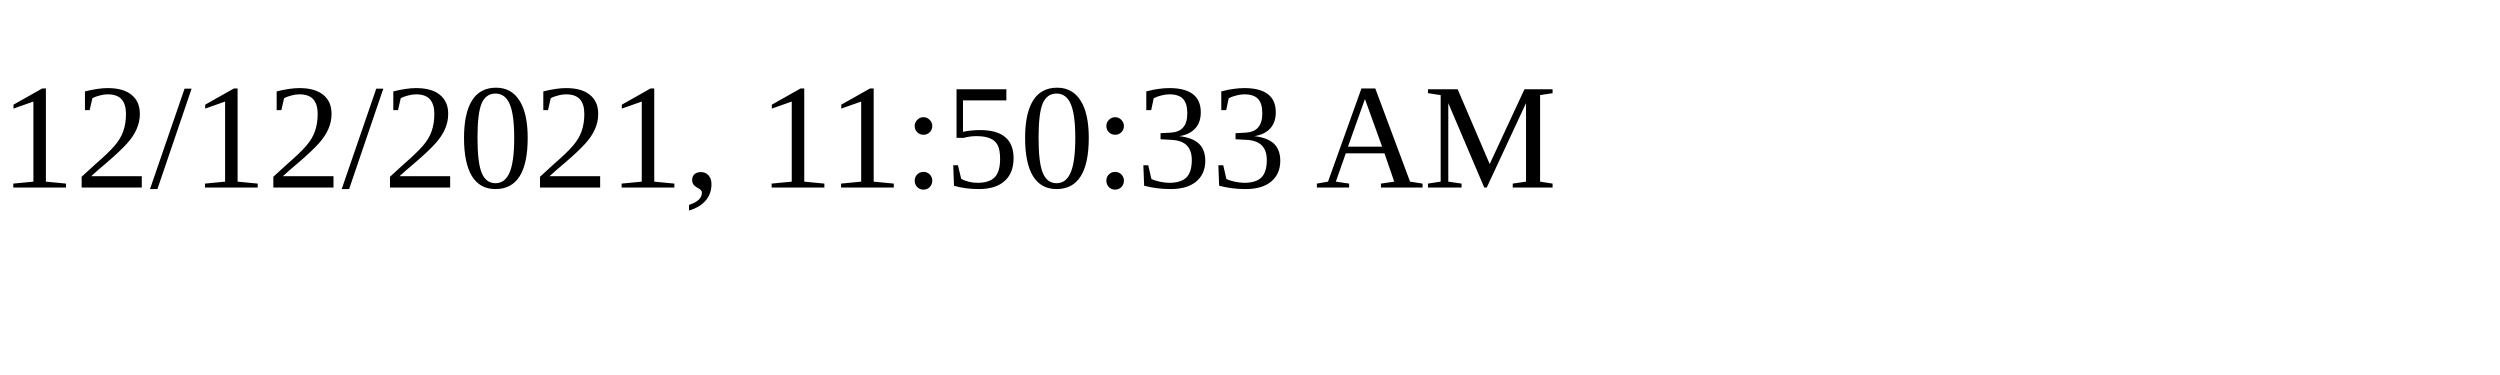
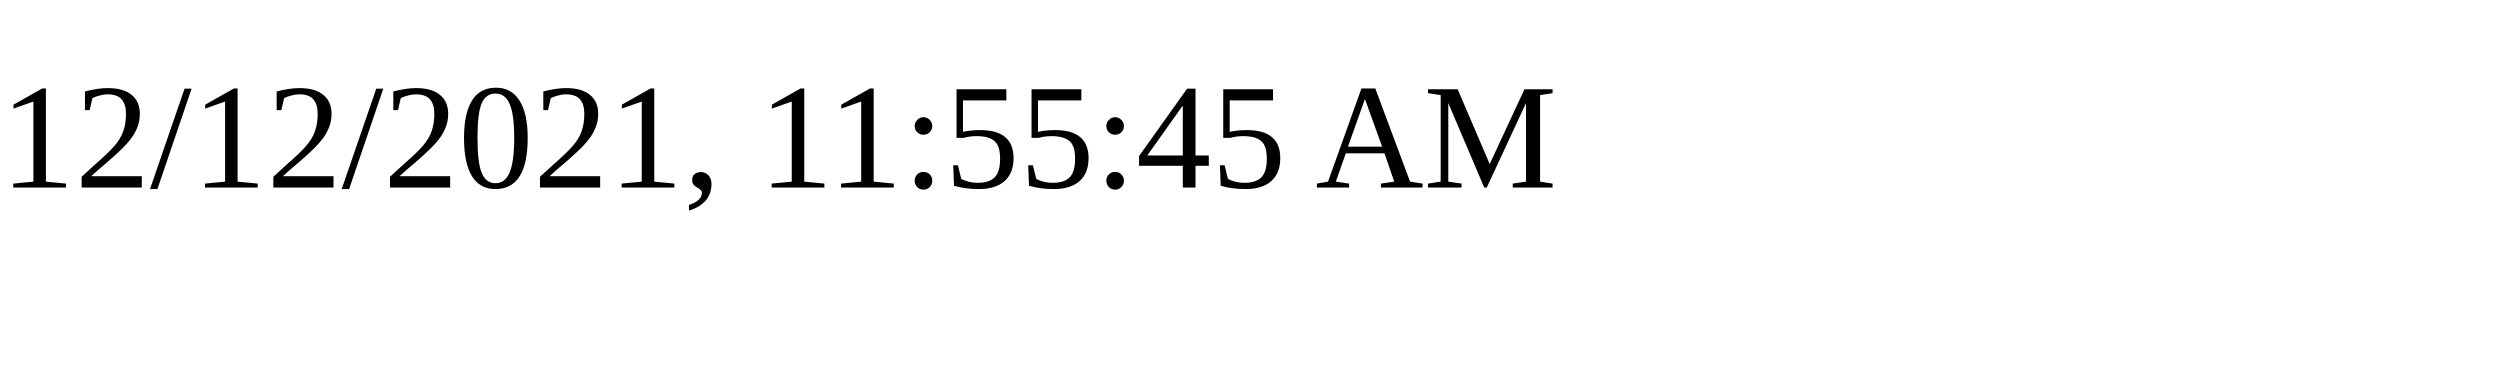
<svg xmlns="http://www.w3.org/2000/svg" height="30" width="200">
-   <text x="0" y="15">12/12/2021, 11:50:33 AM</text>
+   <text x="0" y="15">12/12/2021, 11:55:45 AM</text>
</svg>
